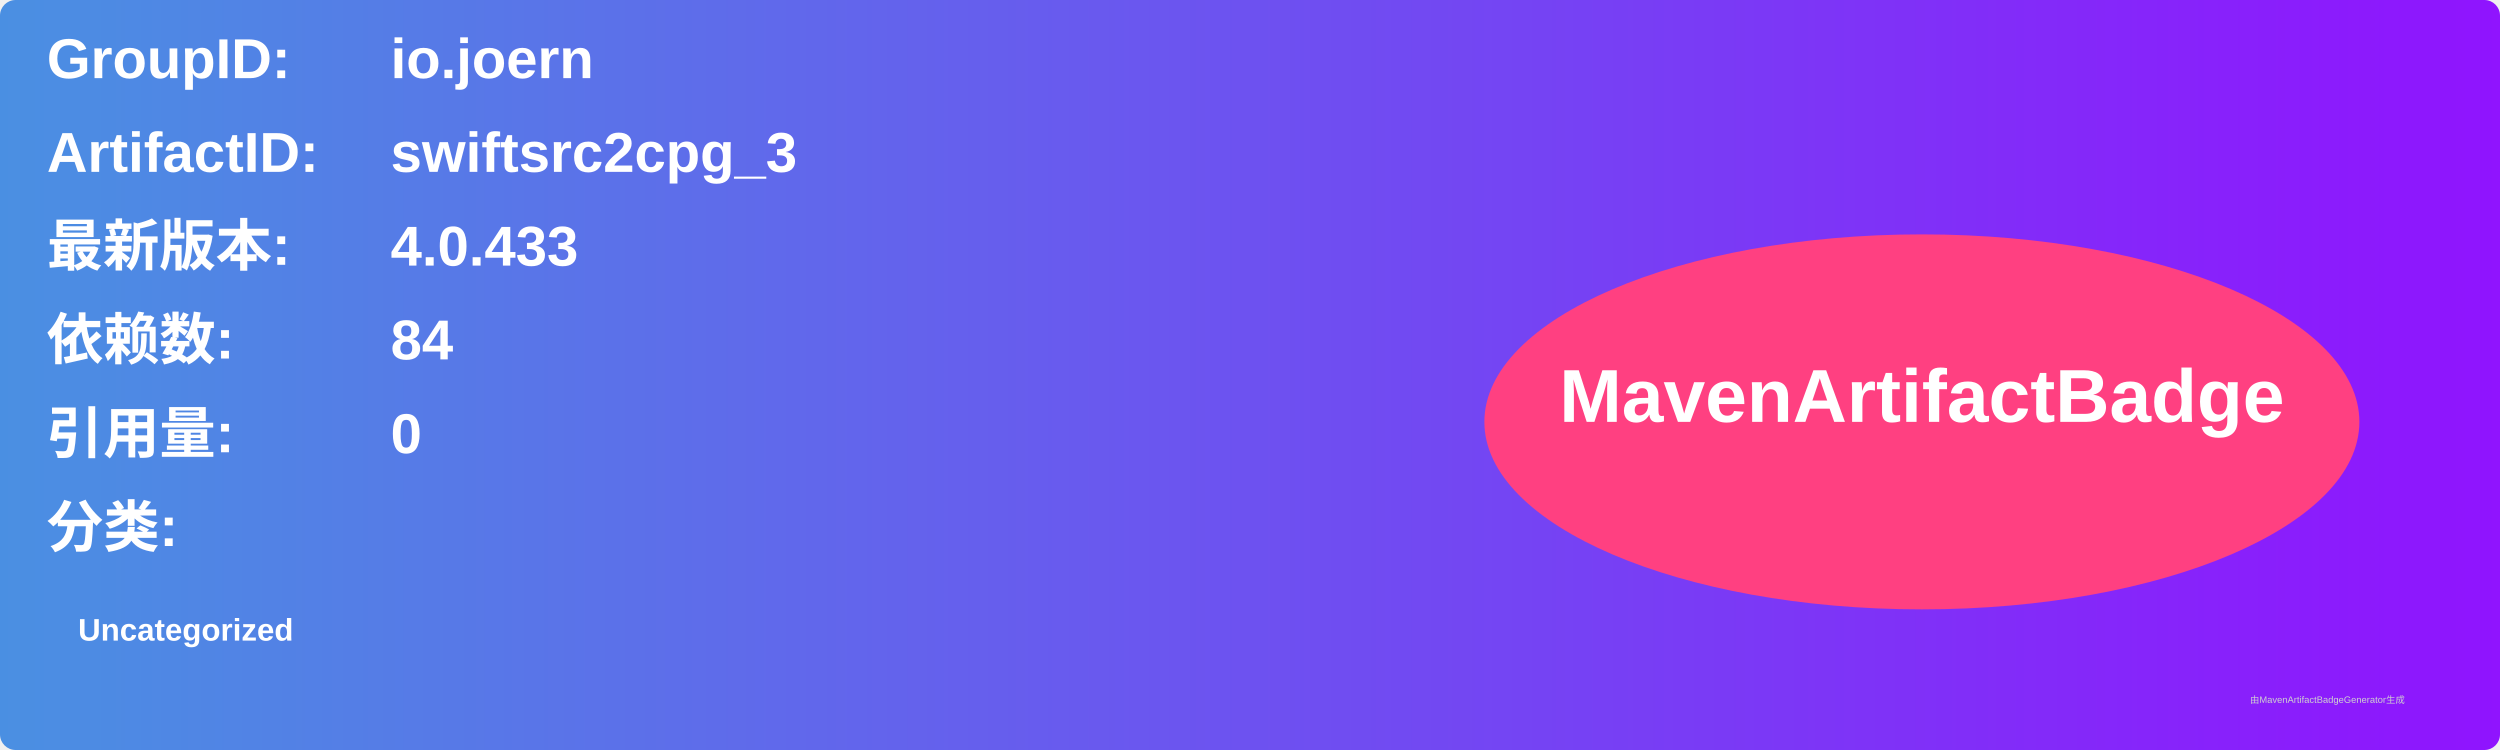
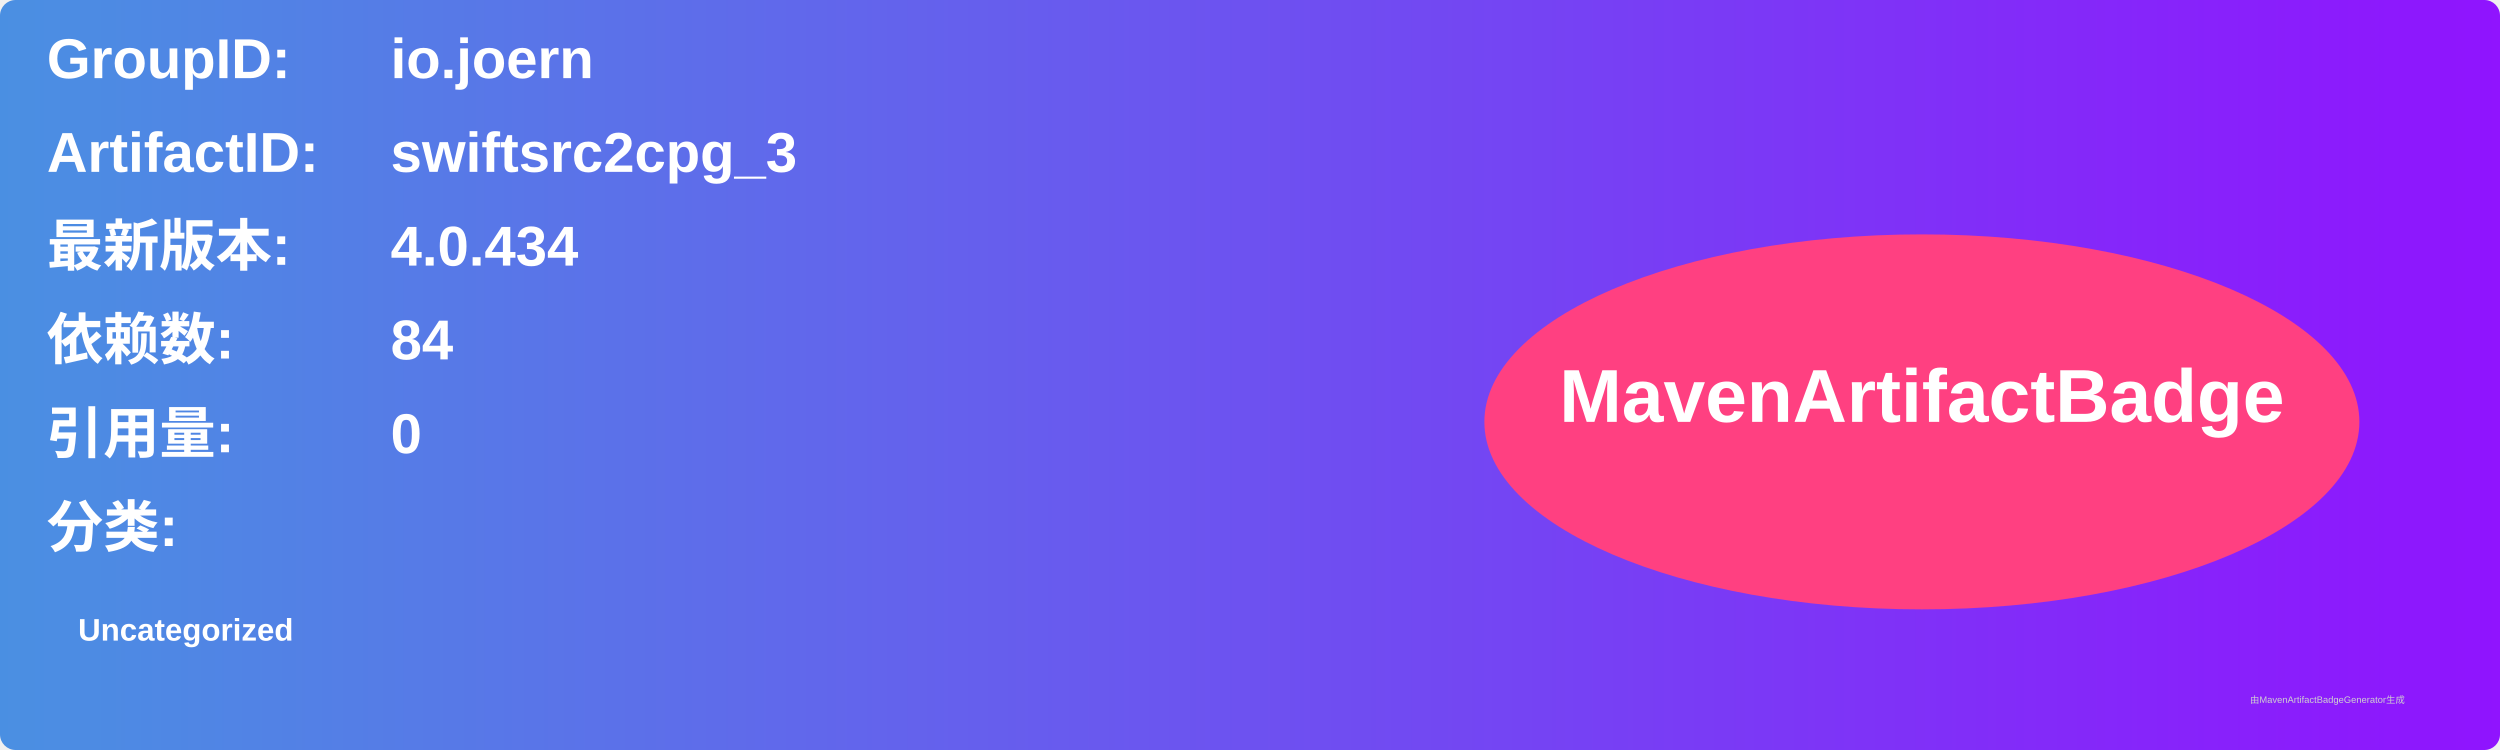
<svg xmlns="http://www.w3.org/2000/svg" width="800" height="240" viewBox="0 0 800 240">
  <linearGradient id="grad" x1="0%" y1="0%" x2="100%" y2="0%">
    <stop offset="0%" stop-color="#4a90e2" />
    <stop offset="100%" stop-color="#9013fe" />
  </linearGradient>
  <rect width="100%" height="100%" rx="5" ry="5" fill="url(#grad)" />
  <g transform="translate(15, 15)">
    <text x="0" y="10" font-family="Arial" font-size="18" fill="white" font-weight="bold" width="260">GroupID:</text>
    <text x="110" y="10" font-family="Arial" font-size="18" fill="white" font-weight="bold" width="460">io.joern</text>
    <text x="0" y="40" font-family="Arial" font-size="18" fill="white" font-weight="bold" width="260">ArtifactID:</text>
    <text x="110" y="40" font-family="Arial" font-size="18" fill="white" font-weight="bold" width="460">swiftsrc2cpg_3</text>
    <text x="0" y="70" font-family="Arial" font-size="18" fill="white" font-weight="bold">最新版本:</text>
    <text x="110" y="70" font-family="Arial" font-size="18" fill="white" font-weight="bold">
-       <tspan font-weight="bold">4.0.433</tspan>
+       <tspan font-weight="bold">4.0.434</tspan>
    </text>
    <text x="0" y="100" font-family="Arial" font-size="18" fill="white" font-weight="bold">依赖数: </text>
    <text x="110" y="100" font-family="Arial" font-size="18" fill="white">
      <tspan font-weight="bold">84</tspan>
    </text>
    <text x="0" y="130" font-family="Arial" font-size="18" fill="white" font-weight="bold">引用量: </text>
    <text x="110" y="130" font-family="Arial" font-size="18" fill="white">
      <tspan font-weight="bold">0</tspan>
    </text>
    <text x="0" y="160" font-family="Arial" font-size="18" fill="white" font-weight="bold">分类:</text>
    <text x="10" y="190" font-family="Arial" font-size="10" fill="white">
      <tspan font-weight="bold">Uncategorized</tspan>
    </text>
    <ellipse cx="600" cy="120" rx="140" ry="60" fill="#ff4081" />
    <text x="600" y="120" text-anchor="middle" font-family="Arial" font-size="24" fill="white" font-weight="bold">MavenArtifactBadge</text>
  </g>
  <text x="720" y="225" font-family="Arial" font-size="3" fill="#d0d0d0">由MavenArtifactBadgeGenerator生成</text>
</svg>
